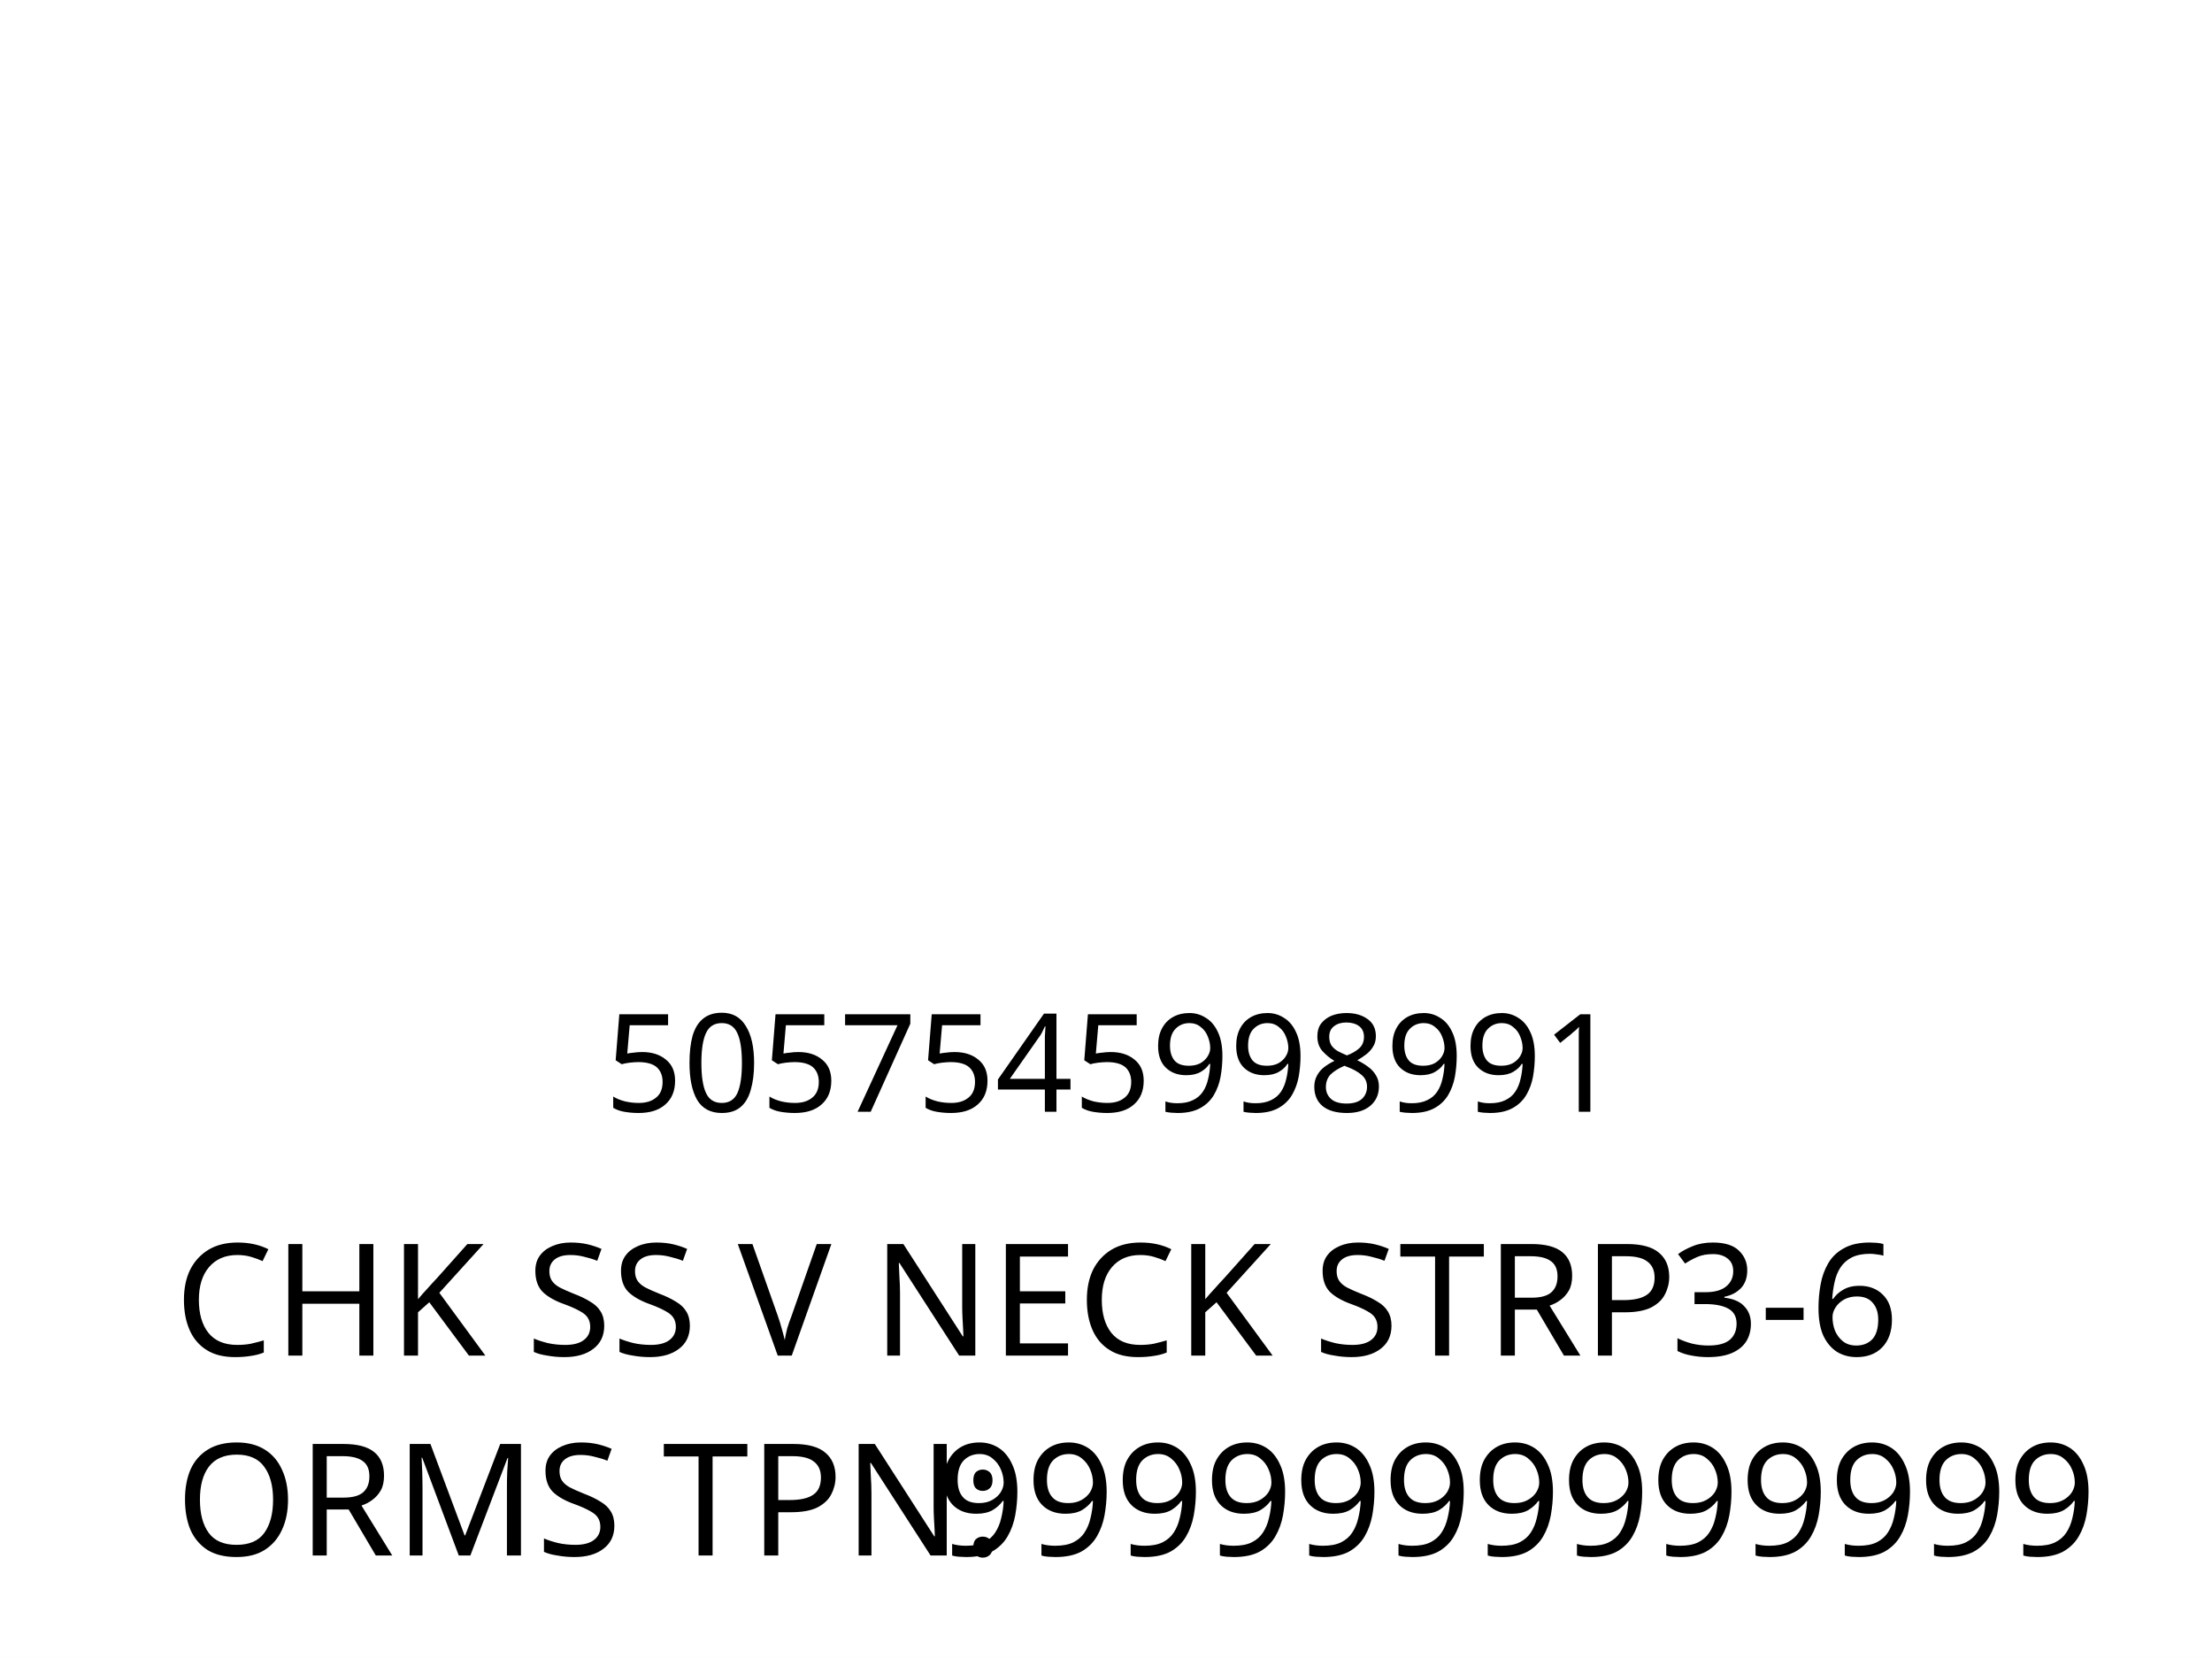
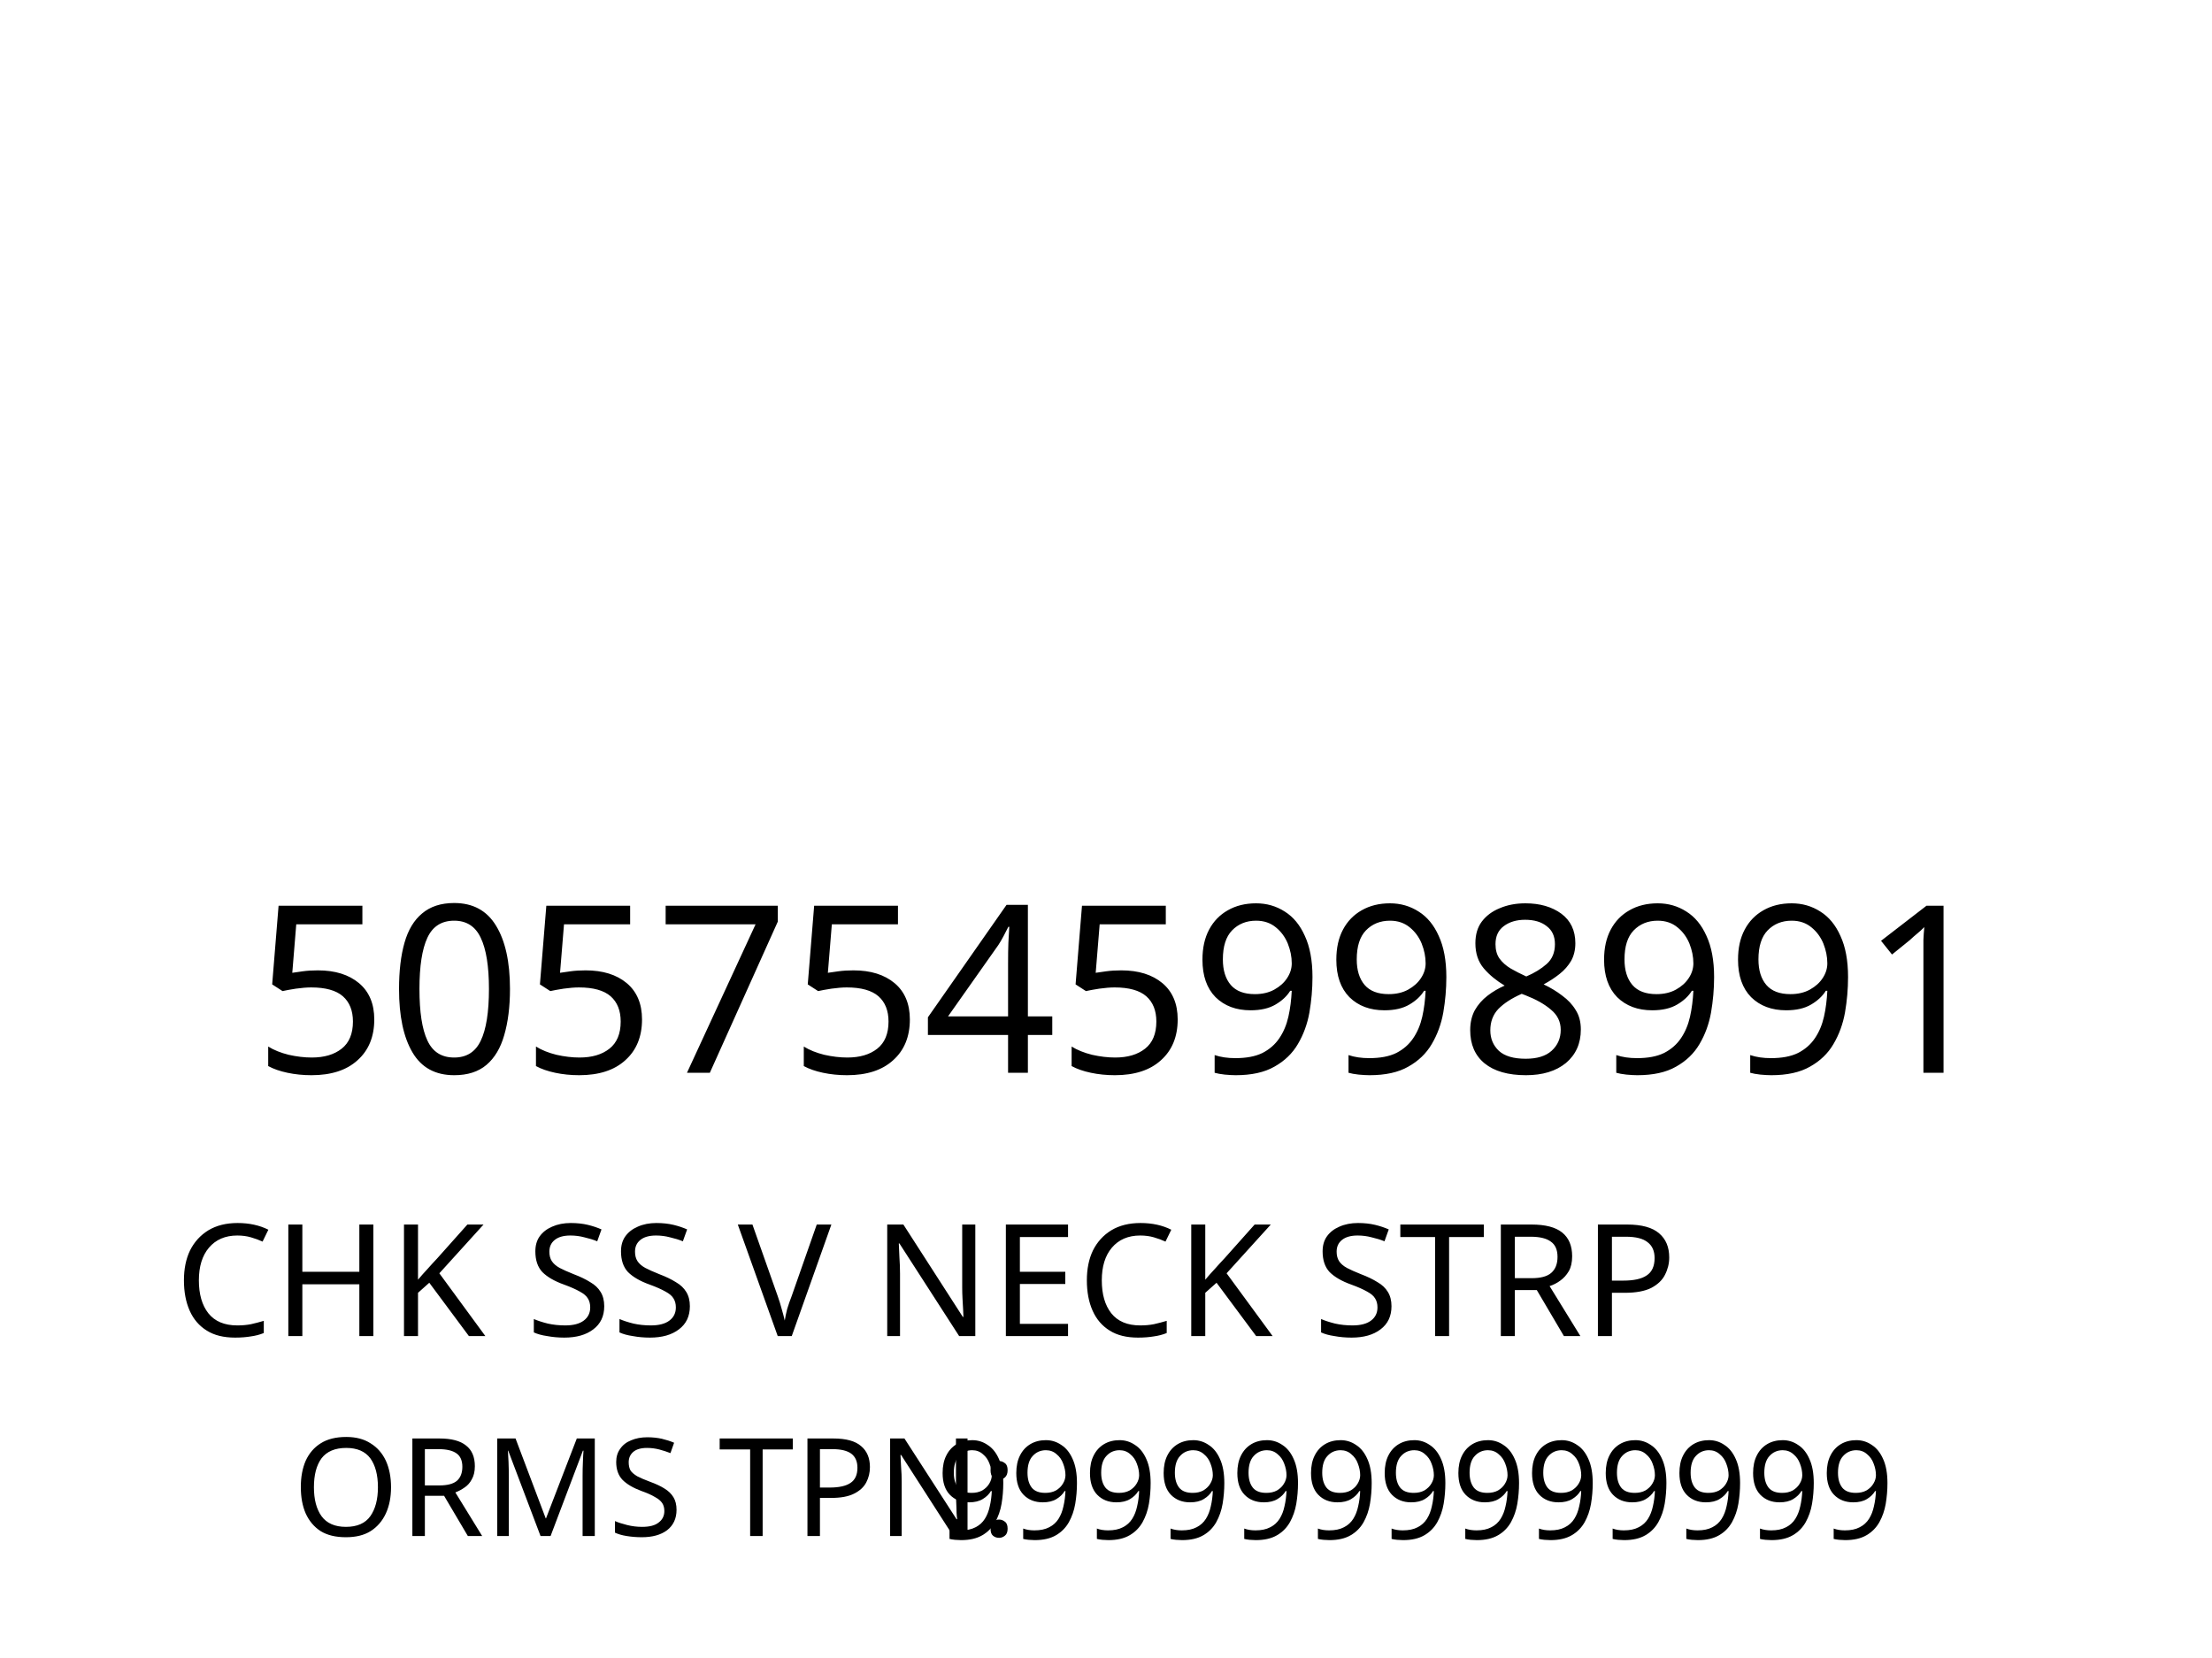
<svg xmlns="http://www.w3.org/2000/svg" version="1.1" id="Layer_1" x="0px" y="0px" viewBox="0 0 113.4 85" style="enable-background:new 0 0 113.4 85;" xml:space="preserve">
-   <style type="text/css">
- 	.st0{fill:#FFFFFF;}
- 	.st1{fill:none;}
- 	.st2{font-family:'FranklinGothicBT-RomanCondensed', FrankGoth Cn BT;}
- 	.st3{font-size:8px;}
- 	.st4{font-size:7px;}
- </style>
-   <g>
-     <rect style="fill:#FFFFFF;" width="113.4" height="85" />
-   </g>
+   <rect style="fill:#FFFFFF;" width="113.4" height="85" />
  <rect x="-241.2" y="-321.7" style="fill:none;" width="595.3" height="841.9" />
-   <text text-anchor="middle" transform="matrix(1 0 0 1 48.5 69.5)" style="font-family:'FranklinGothicBT-RomanCondensed', FrankGoth Cn BT; font-size:8px;" id="description">CHK SS V NECK STRP </text>
-   <text text-anchor="middle" transform="matrix(1 0 0 1 91.5 69.5)" style="font-family:'FranklinGothicBT-RomanCondensed', FrankGoth Cn BT; font-size:8px;">3-6</text>
-   <g transform="matrix(0.2392 0 0 0.207 10 12)" id="barcode" width="391" height="178">
-     </g>
-   <text transform="matrix(1 0 0 1 31 57)" style="font-family:'FranklinGothicBT-RomanCondensed', FrankGoth Cn BT; font-size:7px;" id="barcode_number">5057545998991</text>
-   <text transform="matrix(1 0 0 1 9 79.75)" style="font-family:'FranklinGothicBT-RomanCondensed', FrankGoth Cn BT; font-size:8px;">ORMS TPN: </text>
-   <text transform="matrix(1 0 0 1 48 79.7501)" style="font-family:'FranklinGothicBT-RomanCondensed', FrankGoth Cn BT; font-size:8px;" id="tpnd">9999999999999</text>
+   <text text-anchor="middle" transform="matrix(1 0 0 1 48.5 68.5)" style="font-family:'FranklinGothicBT-RomanCondensed', FrankGoth Cn BT; font-size:8px;" id="description">CHK SS V NECK STRP </text>
+   <g width="391" height="178" transform="matrix(0.2356 0 0 0.207 11 7.8346)" id="barcode" />
+   <text transform="matrix(1 0 0 1 13 55)" style="font-family:'FranklinGothicBT-RomanCondensed', FrankGoth Cn BT; font-size:12px;" id="barcode_number">5057545998991</text>
+   <text transform="matrix(1 0 0 1 15 78.75)" style="font-family:'FranklinGothicBT-RomanCondensed', FrankGoth Cn BT; font-size:7px;">ORMS TPN: </text>
+   <text transform="matrix(0.9434 0 0 1 47.9995 78.8984)" style="font-family:'FranklinGothicBT-RomanCondensed', FrankGoth Cn BT; font-size:7px;" id="tpnd">9999999999999</text>
  <text transform="matrix(1 0 0 1 20.6108 56.606)" style="font-family:'FranklinGothicBT-RomanCondensed', FrankGoth Cn BT; font-size:45px;opacity: 0.1;" id="watermark" />
</svg>
